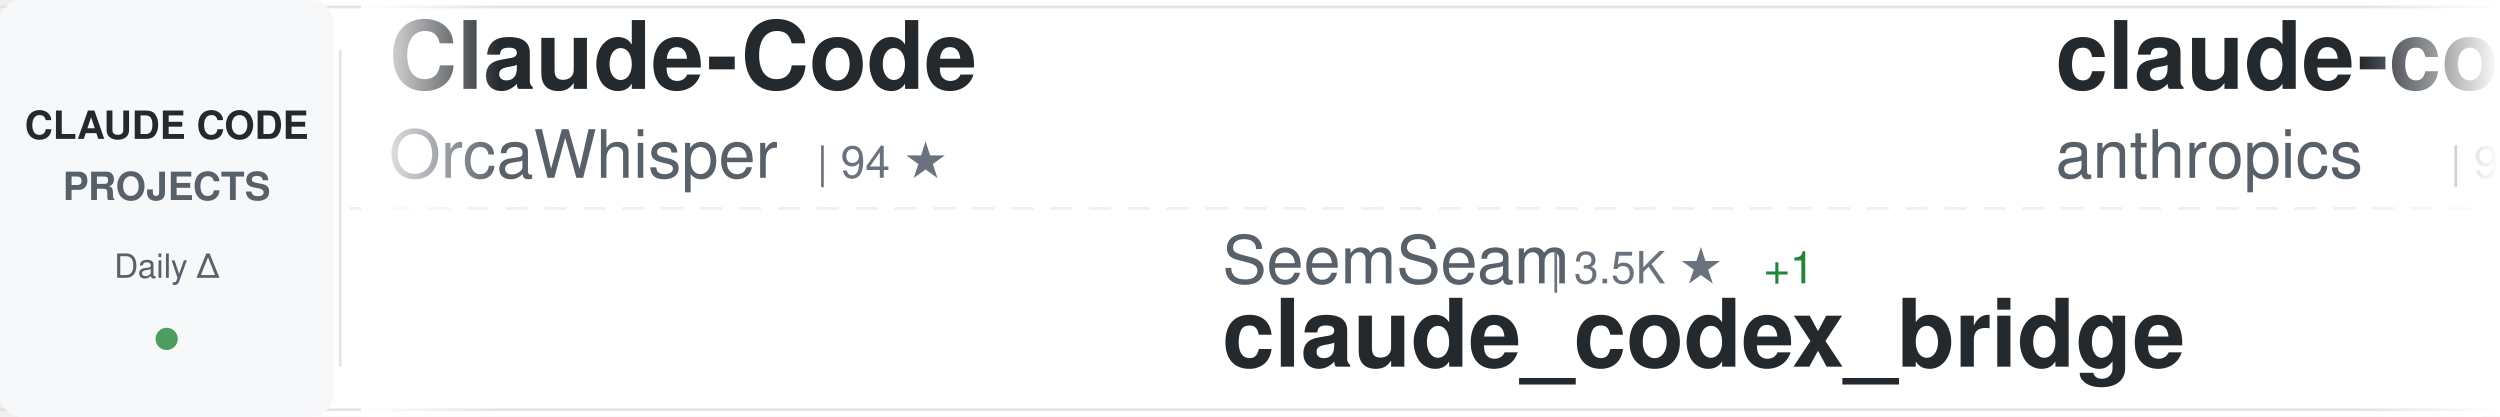
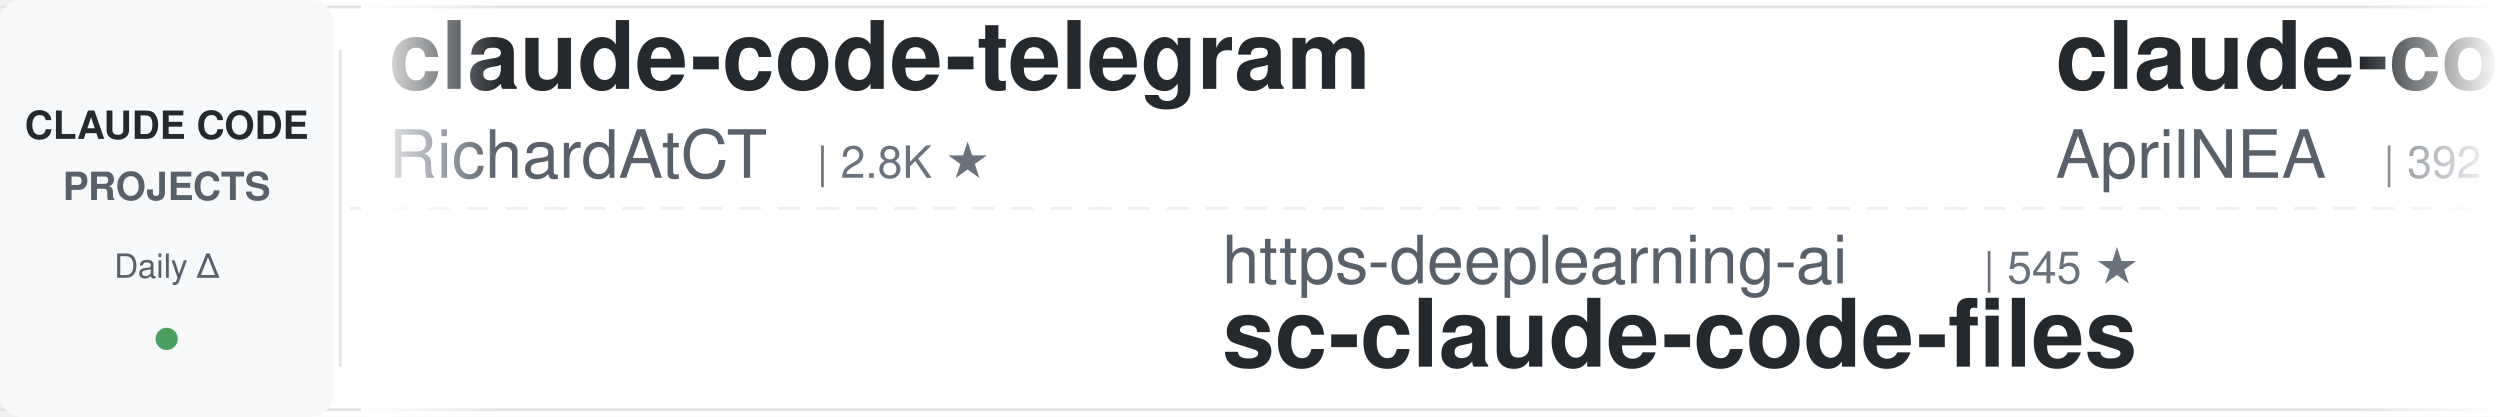
<svg xmlns="http://www.w3.org/2000/svg" width="900" height="150">
  <defs>
    <linearGradient id="awesomeLeftFade" x1="0%" y1="0%" x2="100%" y2="0%">
      <stop offset="0%" style="stop-color:#ffffff;stop-opacity:1" />
      <stop offset="100%" style="stop-color:#ffffff;stop-opacity:0" />
    </linearGradient>
    <linearGradient id="awesomeRightFade" x1="0%" y1="0%" x2="100%" y2="0%">
      <stop offset="0%" style="stop-color:#ffffff;stop-opacity:0" />
      <stop offset="100%" style="stop-color:#ffffff;stop-opacity:1" />
    </linearGradient>
  </defs>
  <rect width="900" height="150" fill="#ffffff" rx="8" />
  <rect x="0" y="2" width="900" height="1" fill="#e1e4e8" />
  <rect x="0" y="147" width="900" height="1" fill="#e1e4e8" />
  <line x1="0" y1="75" x2="900" y2="75" stroke="#e1e4e8" stroke-width="1" stroke-dasharray="8 6" opacity="0.6" />
  <rect x="0" y="0" width="120" height="150" fill="#f6f8fa" rx="8" />
  <text x="60" y="50" font-family="-apple-system, BlinkMacSystemFont, 'Segoe UI', Helvetica, Arial, sans-serif" font-size="14" font-weight="600" fill="#24292e" text-anchor="middle">CLAUDE CODE</text>
  <text x="60" y="72" font-family="-apple-system, BlinkMacSystemFont, 'Segoe UI', Helvetica, Arial, sans-serif" font-size="14" font-weight="600" fill="#586069" text-anchor="middle">PROJECTS</text>
  <text x="60" y="100" font-family="-apple-system, BlinkMacSystemFont, 'Segoe UI', Helvetica, Arial, sans-serif" font-size="12" font-weight="500" fill="#586069" text-anchor="middle">Daily Δ</text>
  <circle cx="60" cy="122" r="4" fill="#22863a" opacity="0.8" />
  <rect x="122" y="18" width="1" height="114" fill="#e1e4e8" />
  <clipPath id="awesomeTickerClip">
    <rect x="130" y="0" width="770" height="150" />
  </clipPath>
  <g clip-path="url(#awesomeTickerClip)">
    <g id="awesomeTickerItems">
      <animateTransform attributeName="transform" attributeType="XML" type="translate" from="0 0" to="-3000 0" dur="54s" repeatCount="indefinite" />
      <g transform="translate(0, 0)">
-         <text x="140" y="32" font-family="-apple-system, BlinkMacSystemFont, 'Segoe UI', Helvetica, Arial, sans-serif" font-size="34" font-weight="600" fill="#24292e">Claude-Code</text>
-         <text x="140" y="64" font-family="-apple-system, BlinkMacSystemFont, 'Segoe UI', Helvetica, Arial, sans-serif" font-size="24" font-weight="400" fill="#586069">OrcaWhisper</text>
-         <text x="294" y="64" font-family="-apple-system, BlinkMacSystemFont, 'Segoe UI', Helvetica, Arial, sans-serif" font-size="16" font-weight="500" fill="#6a737d">| 94 ★</text>
+         <text x="140" y="32" font-family="-apple-system, BlinkMacSystemFont, 'Segoe UI', Helvetica, Arial, sans-serif" font-size="34" font-weight="600" fill="#24292e">claude-code-telegram</text>
+         <text x="140" y="64" font-family="-apple-system, BlinkMacSystemFont, 'Segoe UI', Helvetica, Arial, sans-serif" font-size="24" font-weight="400" fill="#586069">RichardAtCT</text>
+         <text x="294" y="64" font-family="-apple-system, BlinkMacSystemFont, 'Segoe UI', Helvetica, Arial, sans-serif" font-size="16" font-weight="500" fill="#6a737d">| 2.8K ★</text>
      </g>
      <g transform="translate(300, 0)">
-         <text x="140" y="102" font-family="-apple-system, BlinkMacSystemFont, 'Segoe UI', Helvetica, Arial, sans-serif" font-size="24" font-weight="400" fill="#586069">SeemSeam</text>
-         <text x="258" y="102" font-family="-apple-system, BlinkMacSystemFont, 'Segoe UI', Helvetica, Arial, sans-serif" font-size="16" font-weight="500" fill="#6a737d">| 3.5K ★</text>
-         <text x="335" y="102" font-family="-apple-system, BlinkMacSystemFont, 'Segoe UI', Helvetica, Arial, sans-serif" font-size="16" font-weight="500" fill="#22863a"> +1</text>
-         <text x="140" y="132" font-family="-apple-system, BlinkMacSystemFont, 'Segoe UI', Helvetica, Arial, sans-serif" font-size="34" font-weight="600" fill="#24292e">claude_codex_bridge</text>
+         <text x="140" y="102" font-family="-apple-system, BlinkMacSystemFont, 'Segoe UI', Helvetica, Arial, sans-serif" font-size="24" font-weight="400" fill="#586069">https-deeplearning-ai</text>
+         <text x="414" y="102" font-family="-apple-system, BlinkMacSystemFont, 'Segoe UI', Helvetica, Arial, sans-serif" font-size="16" font-weight="500" fill="#6a737d">| 545 ★</text>
+         <text x="140" y="132" font-family="-apple-system, BlinkMacSystemFont, 'Segoe UI', Helvetica, Arial, sans-serif" font-size="34" font-weight="600" fill="#24292e">sc-claude-code-files</text>
      </g>
      <g transform="translate(600, 0)">
-         <text x="140" y="32" font-family="-apple-system, BlinkMacSystemFont, 'Segoe UI', Helvetica, Arial, sans-serif" font-size="34" font-weight="600" fill="#24292e">claude-code-base-action</text>
-         <text x="140" y="64" font-family="-apple-system, BlinkMacSystemFont, 'Segoe UI', Helvetica, Arial, sans-serif" font-size="24" font-weight="400" fill="#586069">anthropics</text>
-         <text x="282" y="64" font-family="-apple-system, BlinkMacSystemFont, 'Segoe UI', Helvetica, Arial, sans-serif" font-size="16" font-weight="500" fill="#6a737d">| 970 ★</text>
+         <text x="140" y="32" font-family="-apple-system, BlinkMacSystemFont, 'Segoe UI', Helvetica, Arial, sans-serif" font-size="34" font-weight="600" fill="#24292e">claude-code-source</text>
+         <text x="140" y="64" font-family="-apple-system, BlinkMacSystemFont, 'Segoe UI', Helvetica, Arial, sans-serif" font-size="24" font-weight="400" fill="#586069">AprilNEA</text>
+         <text x="258" y="64" font-family="-apple-system, BlinkMacSystemFont, 'Segoe UI', Helvetica, Arial, sans-serif" font-size="16" font-weight="500" fill="#6a737d">| 392 ★</text>
      </g>
      <g transform="translate(900, 0)">
-         <text x="140" y="102" font-family="-apple-system, BlinkMacSystemFont, 'Segoe UI', Helvetica, Arial, sans-serif" font-size="24" font-weight="400" fill="#586069">KPR111</text>
-         <text x="234" y="102" font-family="-apple-system, BlinkMacSystemFont, 'Segoe UI', Helvetica, Arial, sans-serif" font-size="16" font-weight="500" fill="#6a737d">| 18 ★</text>
-         <text x="140" y="132" font-family="-apple-system, BlinkMacSystemFont, 'Segoe UI', Helvetica, Arial, sans-serif" font-size="34" font-weight="600" fill="#24292e">Claude-Code</text>
+         <text x="140" y="102" font-family="-apple-system, BlinkMacSystemFont, 'Segoe UI', Helvetica, Arial, sans-serif" font-size="24" font-weight="400" fill="#586069">fuergaosi233</text>
+         <text x="306" y="102" font-family="-apple-system, BlinkMacSystemFont, 'Segoe UI', Helvetica, Arial, sans-serif" font-size="16" font-weight="500" fill="#6a737d">| 2.8K ★</text>
+         <text x="140" y="132" font-family="-apple-system, BlinkMacSystemFont, 'Segoe UI', Helvetica, Arial, sans-serif" font-size="34" font-weight="600" fill="#24292e">claude-code-proxy</text>
      </g>
      <g transform="translate(1200, 0)">
-         <text x="140" y="32" font-family="-apple-system, BlinkMacSystemFont, 'Segoe UI', Helvetica, Arial, sans-serif" font-size="34" font-weight="600" fill="#24292e">claude-code-showcase</text>
-         <text x="140" y="64" font-family="-apple-system, BlinkMacSystemFont, 'Segoe UI', Helvetica, Arial, sans-serif" font-size="24" font-weight="400" fill="#586069">ChrisWiles</text>
-         <text x="282" y="64" font-family="-apple-system, BlinkMacSystemFont, 'Segoe UI', Helvetica, Arial, sans-serif" font-size="16" font-weight="500" fill="#6a737d">| 6.1K ★</text>
-         <text x="359" y="64" font-family="-apple-system, BlinkMacSystemFont, 'Segoe UI', Helvetica, Arial, sans-serif" font-size="16" font-weight="500" fill="#22863a"> +1</text>
+         <text x="140" y="32" font-family="-apple-system, BlinkMacSystemFont, 'Segoe UI', Helvetica, Arial, sans-serif" font-size="34" font-weight="600" fill="#24292e">awesome-claude-code-tool...</text>
+         <text x="140" y="64" font-family="-apple-system, BlinkMacSystemFont, 'Segoe UI', Helvetica, Arial, sans-serif" font-size="24" font-weight="400" fill="#586069">rohitg00</text>
+         <text x="258" y="64" font-family="-apple-system, BlinkMacSystemFont, 'Segoe UI', Helvetica, Arial, sans-serif" font-size="16" font-weight="500" fill="#6a737d">| 2.6K ★</text>
+         <text x="335" y="64" font-family="-apple-system, BlinkMacSystemFont, 'Segoe UI', Helvetica, Arial, sans-serif" font-size="16" font-weight="500" fill="#cb2431"> -1</text>
      </g>
      <g transform="translate(1500, 0)">
-         <text x="140" y="102" font-family="-apple-system, BlinkMacSystemFont, 'Segoe UI', Helvetica, Arial, sans-serif" font-size="24" font-weight="400" fill="#586069">disler</text>
-         <text x="234" y="102" font-family="-apple-system, BlinkMacSystemFont, 'Segoe UI', Helvetica, Arial, sans-serif" font-size="16" font-weight="500" fill="#6a737d">| 1.7K ★</text>
-         <text x="140" y="132" font-family="-apple-system, BlinkMacSystemFont, 'Segoe UI', Helvetica, Arial, sans-serif" font-size="34" font-weight="600" fill="#24292e">pi-vs-claude-code</text>
+         <text x="140" y="102" font-family="-apple-system, BlinkMacSystemFont, 'Segoe UI', Helvetica, Arial, sans-serif" font-size="24" font-weight="400" fill="#586069">chauncygu</text>
+         <text x="270" y="102" font-family="-apple-system, BlinkMacSystemFont, 'Segoe UI', Helvetica, Arial, sans-serif" font-size="16" font-weight="500" fill="#6a737d">| 2.8K ★</text>
+         <text x="140" y="132" font-family="-apple-system, BlinkMacSystemFont, 'Segoe UI', Helvetica, Arial, sans-serif" font-size="34" font-weight="600" fill="#24292e">collection-claude-code-s...</text>
      </g>
      <g transform="translate(1800, 0)">
-         <text x="140" y="32" font-family="-apple-system, BlinkMacSystemFont, 'Segoe UI', Helvetica, Arial, sans-serif" font-size="34" font-weight="600" fill="#24292e">edmunds-claude-code</text>
-         <text x="140" y="64" font-family="-apple-system, BlinkMacSystemFont, 'Segoe UI', Helvetica, Arial, sans-serif" font-size="24" font-weight="400" fill="#586069">edmund-io</text>
-         <text x="270" y="64" font-family="-apple-system, BlinkMacSystemFont, 'Segoe UI', Helvetica, Arial, sans-serif" font-size="16" font-weight="500" fill="#6a737d">| 1.5K ★</text>
+         <text x="140" y="32" font-family="-apple-system, BlinkMacSystemFont, 'Segoe UI', Helvetica, Arial, sans-serif" font-size="34" font-weight="600" fill="#24292e">claude-code-skills</text>
+         <text x="140" y="64" font-family="-apple-system, BlinkMacSystemFont, 'Segoe UI', Helvetica, Arial, sans-serif" font-size="24" font-weight="400" fill="#586069">daymade</text>
+         <text x="246" y="64" font-family="-apple-system, BlinkMacSystemFont, 'Segoe UI', Helvetica, Arial, sans-serif" font-size="16" font-weight="500" fill="#6a737d">| 1.4K ★</text>
      </g>
      <g transform="translate(2100, 0)">
-         <text x="140" y="102" font-family="-apple-system, BlinkMacSystemFont, 'Segoe UI', Helvetica, Arial, sans-serif" font-size="24" font-weight="400" fill="#586069">lorryjovens-hub</text>
-         <text x="342" y="102" font-family="-apple-system, BlinkMacSystemFont, 'Segoe UI', Helvetica, Arial, sans-serif" font-size="16" font-weight="500" fill="#6a737d">| 1.7K ★</text>
-         <text x="140" y="132" font-family="-apple-system, BlinkMacSystemFont, 'Segoe UI', Helvetica, Arial, sans-serif" font-size="34" font-weight="600" fill="#24292e">claude-code-rust</text>
+         <text x="140" y="102" font-family="-apple-system, BlinkMacSystemFont, 'Segoe UI', Helvetica, Arial, sans-serif" font-size="24" font-weight="400" fill="#586069">anthropics</text>
+         <text x="282" y="102" font-family="-apple-system, BlinkMacSystemFont, 'Segoe UI', Helvetica, Arial, sans-serif" font-size="16" font-weight="500" fill="#6a737d">| 6.2K ★</text>
+         <text x="359" y="102" font-family="-apple-system, BlinkMacSystemFont, 'Segoe UI', Helvetica, Arial, sans-serif" font-size="16" font-weight="500" fill="#22863a"> +1</text>
+         <text x="140" y="132" font-family="-apple-system, BlinkMacSystemFont, 'Segoe UI', Helvetica, Arial, sans-serif" font-size="34" font-weight="600" fill="#24292e">claude-code-security-rev...</text>
      </g>
      <g transform="translate(2400, 0)">
-         <text x="140" y="32" font-family="-apple-system, BlinkMacSystemFont, 'Segoe UI', Helvetica, Arial, sans-serif" font-size="34" font-weight="600" fill="#24292e">claude-code-source-code</text>
-         <text x="140" y="64" font-family="-apple-system, BlinkMacSystemFont, 'Segoe UI', Helvetica, Arial, sans-serif" font-size="24" font-weight="400" fill="#586069">777genius</text>
-         <text x="270" y="64" font-family="-apple-system, BlinkMacSystemFont, 'Segoe UI', Helvetica, Arial, sans-serif" font-size="16" font-weight="500" fill="#6a737d">| 930 ★</text>
+         <text x="140" y="32" font-family="-apple-system, BlinkMacSystemFont, 'Segoe UI', Helvetica, Arial, sans-serif" font-size="34" font-weight="600" fill="#24292e">claude-code-hooks-master...</text>
+         <text x="140" y="64" font-family="-apple-system, BlinkMacSystemFont, 'Segoe UI', Helvetica, Arial, sans-serif" font-size="24" font-weight="400" fill="#586069">disler</text>
+         <text x="234" y="64" font-family="-apple-system, BlinkMacSystemFont, 'Segoe UI', Helvetica, Arial, sans-serif" font-size="16" font-weight="500" fill="#6a737d">| 3.9K ★</text>
      </g>
      <g transform="translate(2700, 0)">
-         <text x="140" y="102" font-family="-apple-system, BlinkMacSystemFont, 'Segoe UI', Helvetica, Arial, sans-serif" font-size="24" font-weight="400" fill="#586069">AprilNEA</text>
-         <text x="258" y="102" font-family="-apple-system, BlinkMacSystemFont, 'Segoe UI', Helvetica, Arial, sans-serif" font-size="16" font-weight="500" fill="#6a737d">| 392 ★</text>
-         <text x="140" y="132" font-family="-apple-system, BlinkMacSystemFont, 'Segoe UI', Helvetica, Arial, sans-serif" font-size="34" font-weight="600" fill="#24292e">claude-code-source</text>
+         <text x="140" y="102" font-family="-apple-system, BlinkMacSystemFont, 'Segoe UI', Helvetica, Arial, sans-serif" font-size="24" font-weight="400" fill="#586069">zstmfhy</text>
+         <text x="246" y="102" font-family="-apple-system, BlinkMacSystemFont, 'Segoe UI', Helvetica, Arial, sans-serif" font-size="16" font-weight="500" fill="#6a737d">| 189 ★</text>
+         <text x="140" y="132" font-family="-apple-system, BlinkMacSystemFont, 'Segoe UI', Helvetica, Arial, sans-serif" font-size="34" font-weight="600" fill="#24292e">Claude-code</text>
      </g>
      <g transform="translate(3000, 0)">
-         <text x="140" y="32" font-family="-apple-system, BlinkMacSystemFont, 'Segoe UI', Helvetica, Arial, sans-serif" font-size="34" font-weight="600" fill="#24292e">Claude-Code</text>
-         <text x="140" y="64" font-family="-apple-system, BlinkMacSystemFont, 'Segoe UI', Helvetica, Arial, sans-serif" font-size="24" font-weight="400" fill="#586069">OrcaWhisper</text>
-         <text x="294" y="64" font-family="-apple-system, BlinkMacSystemFont, 'Segoe UI', Helvetica, Arial, sans-serif" font-size="16" font-weight="500" fill="#6a737d">| 94 ★</text>
+         <text x="140" y="32" font-family="-apple-system, BlinkMacSystemFont, 'Segoe UI', Helvetica, Arial, sans-serif" font-size="34" font-weight="600" fill="#24292e">claude-code-telegram</text>
+         <text x="140" y="64" font-family="-apple-system, BlinkMacSystemFont, 'Segoe UI', Helvetica, Arial, sans-serif" font-size="24" font-weight="400" fill="#586069">RichardAtCT</text>
+         <text x="294" y="64" font-family="-apple-system, BlinkMacSystemFont, 'Segoe UI', Helvetica, Arial, sans-serif" font-size="16" font-weight="500" fill="#6a737d">| 2.8K ★</text>
      </g>
      <g transform="translate(3300, 0)">
-         <text x="140" y="102" font-family="-apple-system, BlinkMacSystemFont, 'Segoe UI', Helvetica, Arial, sans-serif" font-size="24" font-weight="400" fill="#586069">SeemSeam</text>
-         <text x="258" y="102" font-family="-apple-system, BlinkMacSystemFont, 'Segoe UI', Helvetica, Arial, sans-serif" font-size="16" font-weight="500" fill="#6a737d">| 3.5K ★</text>
-         <text x="335" y="102" font-family="-apple-system, BlinkMacSystemFont, 'Segoe UI', Helvetica, Arial, sans-serif" font-size="16" font-weight="500" fill="#22863a"> +1</text>
-         <text x="140" y="132" font-family="-apple-system, BlinkMacSystemFont, 'Segoe UI', Helvetica, Arial, sans-serif" font-size="34" font-weight="600" fill="#24292e">claude_codex_bridge</text>
+         <text x="140" y="102" font-family="-apple-system, BlinkMacSystemFont, 'Segoe UI', Helvetica, Arial, sans-serif" font-size="24" font-weight="400" fill="#586069">https-deeplearning-ai</text>
+         <text x="414" y="102" font-family="-apple-system, BlinkMacSystemFont, 'Segoe UI', Helvetica, Arial, sans-serif" font-size="16" font-weight="500" fill="#6a737d">| 545 ★</text>
+         <text x="140" y="132" font-family="-apple-system, BlinkMacSystemFont, 'Segoe UI', Helvetica, Arial, sans-serif" font-size="34" font-weight="600" fill="#24292e">sc-claude-code-files</text>
      </g>
      <g transform="translate(3600, 0)">
-         <text x="140" y="32" font-family="-apple-system, BlinkMacSystemFont, 'Segoe UI', Helvetica, Arial, sans-serif" font-size="34" font-weight="600" fill="#24292e">claude-code-base-action</text>
-         <text x="140" y="64" font-family="-apple-system, BlinkMacSystemFont, 'Segoe UI', Helvetica, Arial, sans-serif" font-size="24" font-weight="400" fill="#586069">anthropics</text>
-         <text x="282" y="64" font-family="-apple-system, BlinkMacSystemFont, 'Segoe UI', Helvetica, Arial, sans-serif" font-size="16" font-weight="500" fill="#6a737d">| 970 ★</text>
+         <text x="140" y="32" font-family="-apple-system, BlinkMacSystemFont, 'Segoe UI', Helvetica, Arial, sans-serif" font-size="34" font-weight="600" fill="#24292e">claude-code-source</text>
+         <text x="140" y="64" font-family="-apple-system, BlinkMacSystemFont, 'Segoe UI', Helvetica, Arial, sans-serif" font-size="24" font-weight="400" fill="#586069">AprilNEA</text>
+         <text x="258" y="64" font-family="-apple-system, BlinkMacSystemFont, 'Segoe UI', Helvetica, Arial, sans-serif" font-size="16" font-weight="500" fill="#6a737d">| 392 ★</text>
      </g>
      <g transform="translate(3900, 0)">
-         <text x="140" y="102" font-family="-apple-system, BlinkMacSystemFont, 'Segoe UI', Helvetica, Arial, sans-serif" font-size="24" font-weight="400" fill="#586069">KPR111</text>
-         <text x="234" y="102" font-family="-apple-system, BlinkMacSystemFont, 'Segoe UI', Helvetica, Arial, sans-serif" font-size="16" font-weight="500" fill="#6a737d">| 18 ★</text>
-         <text x="140" y="132" font-family="-apple-system, BlinkMacSystemFont, 'Segoe UI', Helvetica, Arial, sans-serif" font-size="34" font-weight="600" fill="#24292e">Claude-Code</text>
+         <text x="140" y="102" font-family="-apple-system, BlinkMacSystemFont, 'Segoe UI', Helvetica, Arial, sans-serif" font-size="24" font-weight="400" fill="#586069">fuergaosi233</text>
+         <text x="306" y="102" font-family="-apple-system, BlinkMacSystemFont, 'Segoe UI', Helvetica, Arial, sans-serif" font-size="16" font-weight="500" fill="#6a737d">| 2.8K ★</text>
+         <text x="140" y="132" font-family="-apple-system, BlinkMacSystemFont, 'Segoe UI', Helvetica, Arial, sans-serif" font-size="34" font-weight="600" fill="#24292e">claude-code-proxy</text>
      </g>
    </g>
  </g>
  <rect x="130" y="0" width="50" height="150" fill="url(#awesomeLeftFade)" />
  <rect x="850" y="0" width="50" height="150" fill="url(#awesomeRightFade)" />
</svg>
